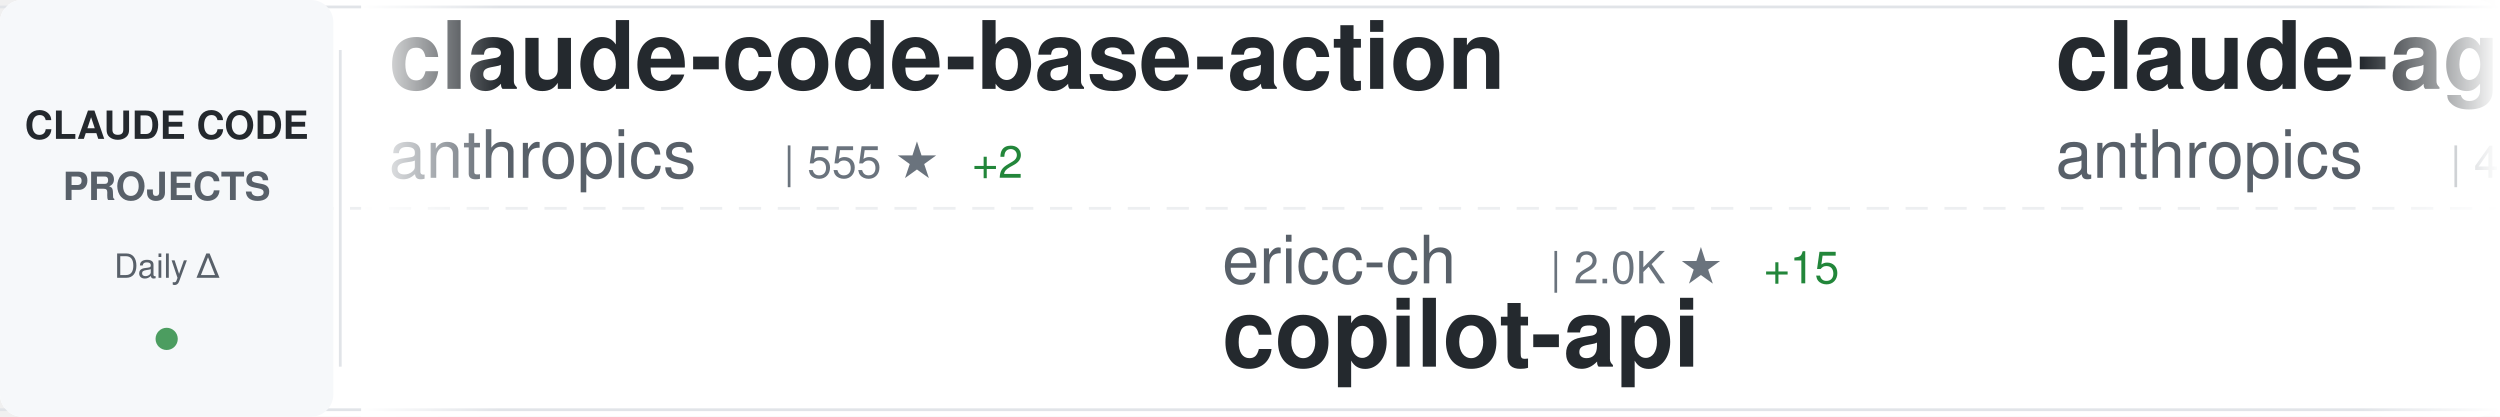
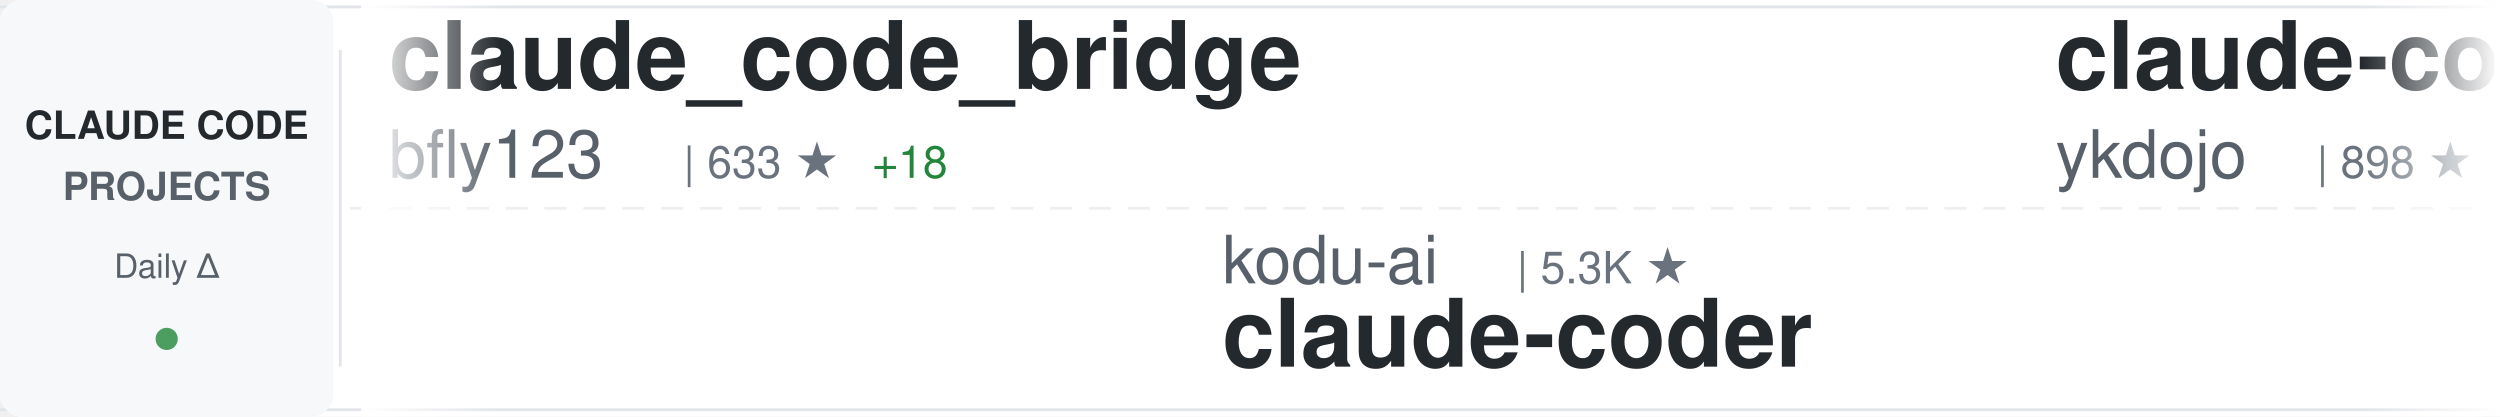
<svg xmlns="http://www.w3.org/2000/svg" width="900" height="150">
  <defs>
    <linearGradient id="awesomeLeftFade" x1="0%" y1="0%" x2="100%" y2="0%">
      <stop offset="0%" style="stop-color:#ffffff;stop-opacity:1" />
      <stop offset="100%" style="stop-color:#ffffff;stop-opacity:0" />
    </linearGradient>
    <linearGradient id="awesomeRightFade" x1="0%" y1="0%" x2="100%" y2="0%">
      <stop offset="0%" style="stop-color:#ffffff;stop-opacity:0" />
      <stop offset="100%" style="stop-color:#ffffff;stop-opacity:1" />
    </linearGradient>
  </defs>
  <rect width="900" height="150" fill="#ffffff" rx="8" />
  <rect x="0" y="2" width="900" height="1" fill="#e1e4e8" />
  <rect x="0" y="147" width="900" height="1" fill="#e1e4e8" />
  <line x1="0" y1="75" x2="900" y2="75" stroke="#e1e4e8" stroke-width="1" stroke-dasharray="8 6" opacity="0.6" />
  <rect x="0" y="0" width="120" height="150" fill="#f6f8fa" rx="8" />
  <text x="60" y="50" font-family="-apple-system, BlinkMacSystemFont, 'Segoe UI', Helvetica, Arial, sans-serif" font-size="14" font-weight="600" fill="#24292e" text-anchor="middle">CLAUDE CODE</text>
  <text x="60" y="72" font-family="-apple-system, BlinkMacSystemFont, 'Segoe UI', Helvetica, Arial, sans-serif" font-size="14" font-weight="600" fill="#586069" text-anchor="middle">PROJECTS</text>
  <text x="60" y="100" font-family="-apple-system, BlinkMacSystemFont, 'Segoe UI', Helvetica, Arial, sans-serif" font-size="12" font-weight="500" fill="#586069" text-anchor="middle">Daily Δ</text>
  <circle cx="60" cy="122" r="4" fill="#22863a" opacity="0.8" />
  <rect x="122" y="18" width="1" height="114" fill="#e1e4e8" />
  <clipPath id="awesomeTickerClip">
    <rect x="130" y="0" width="770" height="150" />
  </clipPath>
  <g clip-path="url(#awesomeTickerClip)">
    <g id="awesomeTickerItems">
      <animateTransform attributeName="transform" attributeType="XML" type="translate" from="0 0" to="-3000 0" dur="54s" repeatCount="indefinite" />
      <g transform="translate(0, 0)">
-         <text x="140" y="32" font-family="-apple-system, BlinkMacSystemFont, 'Segoe UI', Helvetica, Arial, sans-serif" font-size="34" font-weight="600" fill="#24292e">claude-code-base-action</text>
-         <text x="140" y="64" font-family="-apple-system, BlinkMacSystemFont, 'Segoe UI', Helvetica, Arial, sans-serif" font-size="24" font-weight="400" fill="#586069">anthropics</text>
-         <text x="282" y="64" font-family="-apple-system, BlinkMacSystemFont, 'Segoe UI', Helvetica, Arial, sans-serif" font-size="16" font-weight="500" fill="#6a737d">| 555 ★</text>
-         <text x="350" y="64" font-family="-apple-system, BlinkMacSystemFont, 'Segoe UI', Helvetica, Arial, sans-serif" font-size="16" font-weight="500" fill="#22863a"> +2</text>
+         <text x="140" y="32" font-family="-apple-system, BlinkMacSystemFont, 'Segoe UI', Helvetica, Arial, sans-serif" font-size="34" font-weight="600" fill="#24292e">claude_code_bridge</text>
+         <text x="140" y="64" font-family="-apple-system, BlinkMacSystemFont, 'Segoe UI', Helvetica, Arial, sans-serif" font-size="24" font-weight="400" fill="#586069">bfly123</text>
+         <text x="246" y="64" font-family="-apple-system, BlinkMacSystemFont, 'Segoe UI', Helvetica, Arial, sans-serif" font-size="16" font-weight="500" fill="#6a737d">| 633 ★</text>
+         <text x="314" y="64" font-family="-apple-system, BlinkMacSystemFont, 'Segoe UI', Helvetica, Arial, sans-serif" font-size="16" font-weight="500" fill="#22863a"> +18</text>
      </g>
      <g transform="translate(300, 0)">
-         <text x="140" y="102" font-family="-apple-system, BlinkMacSystemFont, 'Segoe UI', Helvetica, Arial, sans-serif" font-size="24" font-weight="400" fill="#586069">ericc-ch</text>
-         <text x="258" y="102" font-family="-apple-system, BlinkMacSystemFont, 'Segoe UI', Helvetica, Arial, sans-serif" font-size="16" font-weight="500" fill="#6a737d">| 2.0K ★</text>
-         <text x="335" y="102" font-family="-apple-system, BlinkMacSystemFont, 'Segoe UI', Helvetica, Arial, sans-serif" font-size="16" font-weight="500" fill="#22863a"> +15</text>
-         <text x="140" y="132" font-family="-apple-system, BlinkMacSystemFont, 'Segoe UI', Helvetica, Arial, sans-serif" font-size="34" font-weight="600" fill="#24292e">copilot-api</text>
+         <text x="140" y="102" font-family="-apple-system, BlinkMacSystemFont, 'Segoe UI', Helvetica, Arial, sans-serif" font-size="24" font-weight="400" fill="#586069">kodu-ai</text>
+         <text x="246" y="102" font-family="-apple-system, BlinkMacSystemFont, 'Segoe UI', Helvetica, Arial, sans-serif" font-size="16" font-weight="500" fill="#6a737d">| 5.3K ★</text>
+         <text x="140" y="132" font-family="-apple-system, BlinkMacSystemFont, 'Segoe UI', Helvetica, Arial, sans-serif" font-size="34" font-weight="600" fill="#24292e">claude-coder</text>
      </g>
      <g transform="translate(600, 0)">
-         <text x="140" y="32" font-family="-apple-system, BlinkMacSystemFont, 'Segoe UI', Helvetica, Arial, sans-serif" font-size="34" font-weight="600" fill="#24292e">claude-agent-sdk-python</text>
-         <text x="140" y="64" font-family="-apple-system, BlinkMacSystemFont, 'Segoe UI', Helvetica, Arial, sans-serif" font-size="24" font-weight="400" fill="#586069">anthropics</text>
-         <text x="282" y="64" font-family="-apple-system, BlinkMacSystemFont, 'Segoe UI', Helvetica, Arial, sans-serif" font-size="16" font-weight="500" fill="#6a737d">| 4.1K ★</text>
-         <text x="359" y="64" font-family="-apple-system, BlinkMacSystemFont, 'Segoe UI', Helvetica, Arial, sans-serif" font-size="16" font-weight="500" fill="#22863a"> +21</text>
+         <text x="140" y="32" font-family="-apple-system, BlinkMacSystemFont, 'Segoe UI', Helvetica, Arial, sans-serif" font-size="34" font-weight="600" fill="#24292e">claude-code-tips</text>
+         <text x="140" y="64" font-family="-apple-system, BlinkMacSystemFont, 'Segoe UI', Helvetica, Arial, sans-serif" font-size="24" font-weight="400" fill="#586069">ykdojo</text>
+         <text x="234" y="64" font-family="-apple-system, BlinkMacSystemFont, 'Segoe UI', Helvetica, Arial, sans-serif" font-size="16" font-weight="500" fill="#6a737d">| 898 ★</text>
+         <text x="302" y="64" font-family="-apple-system, BlinkMacSystemFont, 'Segoe UI', Helvetica, Arial, sans-serif" font-size="16" font-weight="500" fill="#22863a"> +145</text>
      </g>
      <g transform="translate(900, 0)">
-         <text x="140" y="102" font-family="-apple-system, BlinkMacSystemFont, 'Segoe UI', Helvetica, Arial, sans-serif" font-size="24" font-weight="400" fill="#586069">d-kimuson</text>
-         <text x="270" y="102" font-family="-apple-system, BlinkMacSystemFont, 'Segoe UI', Helvetica, Arial, sans-serif" font-size="16" font-weight="500" fill="#6a737d">| 775 ★</text>
-         <text x="338" y="102" font-family="-apple-system, BlinkMacSystemFont, 'Segoe UI', Helvetica, Arial, sans-serif" font-size="16" font-weight="500" fill="#22863a"> +2</text>
-         <text x="140" y="132" font-family="-apple-system, BlinkMacSystemFont, 'Segoe UI', Helvetica, Arial, sans-serif" font-size="34" font-weight="600" fill="#24292e">claude-code-viewer</text>
+         <text x="140" y="102" font-family="-apple-system, BlinkMacSystemFont, 'Segoe UI', Helvetica, Arial, sans-serif" font-size="24" font-weight="400" fill="#586069">ghuntley</text>
+         <text x="258" y="102" font-family="-apple-system, BlinkMacSystemFont, 'Segoe UI', Helvetica, Arial, sans-serif" font-size="16" font-weight="500" fill="#6a737d">| 793 ★</text>
+         <text x="140" y="132" font-family="-apple-system, BlinkMacSystemFont, 'Segoe UI', Helvetica, Arial, sans-serif" font-size="34" font-weight="600" fill="#24292e">claude-code-source-code-...</text>
      </g>
      <g transform="translate(1200, 0)">
-         <text x="140" y="32" font-family="-apple-system, BlinkMacSystemFont, 'Segoe UI', Helvetica, Arial, sans-serif" font-size="34" font-weight="600" fill="#24292e">claude-code-acp</text>
-         <text x="140" y="64" font-family="-apple-system, BlinkMacSystemFont, 'Segoe UI', Helvetica, Arial, sans-serif" font-size="24" font-weight="400" fill="#586069">zed-industries</text>
-         <text x="330" y="64" font-family="-apple-system, BlinkMacSystemFont, 'Segoe UI', Helvetica, Arial, sans-serif" font-size="16" font-weight="500" fill="#6a737d">| 732 ★</text>
-         <text x="398" y="64" font-family="-apple-system, BlinkMacSystemFont, 'Segoe UI', Helvetica, Arial, sans-serif" font-size="16" font-weight="500" fill="#22863a"> +5</text>
+         <text x="140" y="32" font-family="-apple-system, BlinkMacSystemFont, 'Segoe UI', Helvetica, Arial, sans-serif" font-size="34" font-weight="600" fill="#24292e">ClaudeCodeAgents</text>
+         <text x="140" y="64" font-family="-apple-system, BlinkMacSystemFont, 'Segoe UI', Helvetica, Arial, sans-serif" font-size="24" font-weight="400" fill="#586069">darcyegb</text>
+         <text x="258" y="64" font-family="-apple-system, BlinkMacSystemFont, 'Segoe UI', Helvetica, Arial, sans-serif" font-size="16" font-weight="500" fill="#6a737d">| 466 ★</text>
+         <text x="326" y="64" font-family="-apple-system, BlinkMacSystemFont, 'Segoe UI', Helvetica, Arial, sans-serif" font-size="16" font-weight="500" fill="#22863a"> +5</text>
      </g>
      <g transform="translate(1500, 0)">
-         <text x="140" y="102" font-family="-apple-system, BlinkMacSystemFont, 'Segoe UI', Helvetica, Arial, sans-serif" font-size="24" font-weight="400" fill="#586069">jeremylongshore</text>
-         <text x="342" y="102" font-family="-apple-system, BlinkMacSystemFont, 'Segoe UI', Helvetica, Arial, sans-serif" font-size="16" font-weight="500" fill="#6a737d">| 965 ★</text>
-         <text x="410" y="102" font-family="-apple-system, BlinkMacSystemFont, 'Segoe UI', Helvetica, Arial, sans-serif" font-size="16" font-weight="500" fill="#22863a"> +10</text>
-         <text x="140" y="132" font-family="-apple-system, BlinkMacSystemFont, 'Segoe UI', Helvetica, Arial, sans-serif" font-size="34" font-weight="600" fill="#24292e">claude-code-plugins-plus...</text>
+         <text x="140" y="102" font-family="-apple-system, BlinkMacSystemFont, 'Segoe UI', Helvetica, Arial, sans-serif" font-size="24" font-weight="400" fill="#586069">Piebald-AI</text>
+         <text x="282" y="102" font-family="-apple-system, BlinkMacSystemFont, 'Segoe UI', Helvetica, Arial, sans-serif" font-size="16" font-weight="500" fill="#6a737d">| 3.0K ★</text>
+         <text x="359" y="102" font-family="-apple-system, BlinkMacSystemFont, 'Segoe UI', Helvetica, Arial, sans-serif" font-size="16" font-weight="500" fill="#22863a"> +42</text>
+         <text x="140" y="132" font-family="-apple-system, BlinkMacSystemFont, 'Segoe UI', Helvetica, Arial, sans-serif" font-size="34" font-weight="600" fill="#24292e">claude-code-system-promp...</text>
      </g>
      <g transform="translate(1800, 0)">
-         <text x="140" y="32" font-family="-apple-system, BlinkMacSystemFont, 'Segoe UI', Helvetica, Arial, sans-serif" font-size="34" font-weight="600" fill="#24292e">awesome-claude-skills</text>
-         <text x="140" y="64" font-family="-apple-system, BlinkMacSystemFont, 'Segoe UI', Helvetica, Arial, sans-serif" font-size="24" font-weight="400" fill="#586069">ComposioHQ</text>
-         <text x="282" y="64" font-family="-apple-system, BlinkMacSystemFont, 'Segoe UI', Helvetica, Arial, sans-serif" font-size="16" font-weight="500" fill="#6a737d">| 19.0K ★</text>
-         <text x="368" y="64" font-family="-apple-system, BlinkMacSystemFont, 'Segoe UI', Helvetica, Arial, sans-serif" font-size="16" font-weight="500" fill="#22863a"> +454</text>
+         <text x="140" y="32" font-family="-apple-system, BlinkMacSystemFont, 'Segoe UI', Helvetica, Arial, sans-serif" font-size="34" font-weight="600" fill="#24292e">opcode</text>
+         <text x="140" y="64" font-family="-apple-system, BlinkMacSystemFont, 'Segoe UI', Helvetica, Arial, sans-serif" font-size="24" font-weight="400" fill="#586069">winfunc</text>
+         <text x="246" y="64" font-family="-apple-system, BlinkMacSystemFont, 'Segoe UI', Helvetica, Arial, sans-serif" font-size="16" font-weight="500" fill="#6a737d">| 20.0K ★</text>
+         <text x="332" y="64" font-family="-apple-system, BlinkMacSystemFont, 'Segoe UI', Helvetica, Arial, sans-serif" font-size="16" font-weight="500" fill="#22863a"> +29</text>
      </g>
      <g transform="translate(2100, 0)">
-         <text x="140" y="102" font-family="-apple-system, BlinkMacSystemFont, 'Segoe UI', Helvetica, Arial, sans-serif" font-size="24" font-weight="400" fill="#586069">IncomeStreamSurfer</text>
-         <text x="378" y="102" font-family="-apple-system, BlinkMacSystemFont, 'Segoe UI', Helvetica, Arial, sans-serif" font-size="16" font-weight="500" fill="#6a737d">| 307 ★</text>
-         <text x="140" y="132" font-family="-apple-system, BlinkMacSystemFont, 'Segoe UI', Helvetica, Arial, sans-serif" font-size="34" font-weight="600" fill="#24292e">claude-code-agents-wizar...</text>
+         <text x="140" y="102" font-family="-apple-system, BlinkMacSystemFont, 'Segoe UI', Helvetica, Arial, sans-serif" font-size="24" font-weight="400" fill="#586069">simonw</text>
+         <text x="234" y="102" font-family="-apple-system, BlinkMacSystemFont, 'Segoe UI', Helvetica, Arial, sans-serif" font-size="16" font-weight="500" fill="#6a737d">| 764 ★</text>
+         <text x="302" y="102" font-family="-apple-system, BlinkMacSystemFont, 'Segoe UI', Helvetica, Arial, sans-serif" font-size="16" font-weight="500" fill="#22863a"> +12</text>
+         <text x="140" y="132" font-family="-apple-system, BlinkMacSystemFont, 'Segoe UI', Helvetica, Arial, sans-serif" font-size="34" font-weight="600" fill="#24292e">claude-code-transcripts</text>
      </g>
      <g transform="translate(2400, 0)">
        <text x="140" y="32" font-family="-apple-system, BlinkMacSystemFont, 'Segoe UI', Helvetica, Arial, sans-serif" font-size="34" font-weight="600" fill="#24292e">claude-task-master</text>
        <text x="140" y="64" font-family="-apple-system, BlinkMacSystemFont, 'Segoe UI', Helvetica, Arial, sans-serif" font-size="24" font-weight="400" fill="#586069">eyaltoledano</text>
        <text x="306" y="64" font-family="-apple-system, BlinkMacSystemFont, 'Segoe UI', Helvetica, Arial, sans-serif" font-size="16" font-weight="500" fill="#6a737d">| 24.8K ★</text>
        <text x="392" y="64" font-family="-apple-system, BlinkMacSystemFont, 'Segoe UI', Helvetica, Arial, sans-serif" font-size="16" font-weight="500" fill="#22863a"> +21</text>
      </g>
      <g transform="translate(2700, 0)">
-         <text x="140" y="102" font-family="-apple-system, BlinkMacSystemFont, 'Segoe UI', Helvetica, Arial, sans-serif" font-size="24" font-weight="400" fill="#586069">Njengah</text>
-         <text x="246" y="102" font-family="-apple-system, BlinkMacSystemFont, 'Segoe UI', Helvetica, Arial, sans-serif" font-size="16" font-weight="500" fill="#6a737d">| 1.2K ★</text>
-         <text x="323" y="102" font-family="-apple-system, BlinkMacSystemFont, 'Segoe UI', Helvetica, Arial, sans-serif" font-size="16" font-weight="500" fill="#22863a"> +6</text>
-         <text x="140" y="132" font-family="-apple-system, BlinkMacSystemFont, 'Segoe UI', Helvetica, Arial, sans-serif" font-size="34" font-weight="600" fill="#24292e">claude-code-cheat-sheet</text>
+         <text x="140" y="102" font-family="-apple-system, BlinkMacSystemFont, 'Segoe UI', Helvetica, Arial, sans-serif" font-size="24" font-weight="400" fill="#586069">musistudio</text>
+         <text x="282" y="102" font-family="-apple-system, BlinkMacSystemFont, 'Segoe UI', Helvetica, Arial, sans-serif" font-size="16" font-weight="500" fill="#6a737d">| 25.6K ★</text>
+         <text x="368" y="102" font-family="-apple-system, BlinkMacSystemFont, 'Segoe UI', Helvetica, Arial, sans-serif" font-size="16" font-weight="500" fill="#22863a"> +149</text>
+         <text x="140" y="132" font-family="-apple-system, BlinkMacSystemFont, 'Segoe UI', Helvetica, Arial, sans-serif" font-size="34" font-weight="600" fill="#24292e">claude-code-router</text>
      </g>
      <g transform="translate(3000, 0)">
-         <text x="140" y="32" font-family="-apple-system, BlinkMacSystemFont, 'Segoe UI', Helvetica, Arial, sans-serif" font-size="34" font-weight="600" fill="#24292e">claude-code-base-action</text>
-         <text x="140" y="64" font-family="-apple-system, BlinkMacSystemFont, 'Segoe UI', Helvetica, Arial, sans-serif" font-size="24" font-weight="400" fill="#586069">anthropics</text>
-         <text x="282" y="64" font-family="-apple-system, BlinkMacSystemFont, 'Segoe UI', Helvetica, Arial, sans-serif" font-size="16" font-weight="500" fill="#6a737d">| 555 ★</text>
-         <text x="350" y="64" font-family="-apple-system, BlinkMacSystemFont, 'Segoe UI', Helvetica, Arial, sans-serif" font-size="16" font-weight="500" fill="#22863a"> +2</text>
+         <text x="140" y="32" font-family="-apple-system, BlinkMacSystemFont, 'Segoe UI', Helvetica, Arial, sans-serif" font-size="34" font-weight="600" fill="#24292e">claude_code_bridge</text>
+         <text x="140" y="64" font-family="-apple-system, BlinkMacSystemFont, 'Segoe UI', Helvetica, Arial, sans-serif" font-size="24" font-weight="400" fill="#586069">bfly123</text>
+         <text x="246" y="64" font-family="-apple-system, BlinkMacSystemFont, 'Segoe UI', Helvetica, Arial, sans-serif" font-size="16" font-weight="500" fill="#6a737d">| 633 ★</text>
+         <text x="314" y="64" font-family="-apple-system, BlinkMacSystemFont, 'Segoe UI', Helvetica, Arial, sans-serif" font-size="16" font-weight="500" fill="#22863a"> +18</text>
      </g>
      <g transform="translate(3300, 0)">
-         <text x="140" y="102" font-family="-apple-system, BlinkMacSystemFont, 'Segoe UI', Helvetica, Arial, sans-serif" font-size="24" font-weight="400" fill="#586069">ericc-ch</text>
-         <text x="258" y="102" font-family="-apple-system, BlinkMacSystemFont, 'Segoe UI', Helvetica, Arial, sans-serif" font-size="16" font-weight="500" fill="#6a737d">| 2.0K ★</text>
-         <text x="335" y="102" font-family="-apple-system, BlinkMacSystemFont, 'Segoe UI', Helvetica, Arial, sans-serif" font-size="16" font-weight="500" fill="#22863a"> +15</text>
-         <text x="140" y="132" font-family="-apple-system, BlinkMacSystemFont, 'Segoe UI', Helvetica, Arial, sans-serif" font-size="34" font-weight="600" fill="#24292e">copilot-api</text>
+         <text x="140" y="102" font-family="-apple-system, BlinkMacSystemFont, 'Segoe UI', Helvetica, Arial, sans-serif" font-size="24" font-weight="400" fill="#586069">kodu-ai</text>
+         <text x="246" y="102" font-family="-apple-system, BlinkMacSystemFont, 'Segoe UI', Helvetica, Arial, sans-serif" font-size="16" font-weight="500" fill="#6a737d">| 5.3K ★</text>
+         <text x="140" y="132" font-family="-apple-system, BlinkMacSystemFont, 'Segoe UI', Helvetica, Arial, sans-serif" font-size="34" font-weight="600" fill="#24292e">claude-coder</text>
      </g>
      <g transform="translate(3600, 0)">
-         <text x="140" y="32" font-family="-apple-system, BlinkMacSystemFont, 'Segoe UI', Helvetica, Arial, sans-serif" font-size="34" font-weight="600" fill="#24292e">claude-agent-sdk-python</text>
-         <text x="140" y="64" font-family="-apple-system, BlinkMacSystemFont, 'Segoe UI', Helvetica, Arial, sans-serif" font-size="24" font-weight="400" fill="#586069">anthropics</text>
-         <text x="282" y="64" font-family="-apple-system, BlinkMacSystemFont, 'Segoe UI', Helvetica, Arial, sans-serif" font-size="16" font-weight="500" fill="#6a737d">| 4.1K ★</text>
-         <text x="359" y="64" font-family="-apple-system, BlinkMacSystemFont, 'Segoe UI', Helvetica, Arial, sans-serif" font-size="16" font-weight="500" fill="#22863a"> +21</text>
+         <text x="140" y="32" font-family="-apple-system, BlinkMacSystemFont, 'Segoe UI', Helvetica, Arial, sans-serif" font-size="34" font-weight="600" fill="#24292e">claude-code-tips</text>
+         <text x="140" y="64" font-family="-apple-system, BlinkMacSystemFont, 'Segoe UI', Helvetica, Arial, sans-serif" font-size="24" font-weight="400" fill="#586069">ykdojo</text>
+         <text x="234" y="64" font-family="-apple-system, BlinkMacSystemFont, 'Segoe UI', Helvetica, Arial, sans-serif" font-size="16" font-weight="500" fill="#6a737d">| 898 ★</text>
+         <text x="302" y="64" font-family="-apple-system, BlinkMacSystemFont, 'Segoe UI', Helvetica, Arial, sans-serif" font-size="16" font-weight="500" fill="#22863a"> +145</text>
      </g>
      <g transform="translate(3900, 0)">
-         <text x="140" y="102" font-family="-apple-system, BlinkMacSystemFont, 'Segoe UI', Helvetica, Arial, sans-serif" font-size="24" font-weight="400" fill="#586069">d-kimuson</text>
-         <text x="270" y="102" font-family="-apple-system, BlinkMacSystemFont, 'Segoe UI', Helvetica, Arial, sans-serif" font-size="16" font-weight="500" fill="#6a737d">| 775 ★</text>
-         <text x="338" y="102" font-family="-apple-system, BlinkMacSystemFont, 'Segoe UI', Helvetica, Arial, sans-serif" font-size="16" font-weight="500" fill="#22863a"> +2</text>
-         <text x="140" y="132" font-family="-apple-system, BlinkMacSystemFont, 'Segoe UI', Helvetica, Arial, sans-serif" font-size="34" font-weight="600" fill="#24292e">claude-code-viewer</text>
+         <text x="140" y="102" font-family="-apple-system, BlinkMacSystemFont, 'Segoe UI', Helvetica, Arial, sans-serif" font-size="24" font-weight="400" fill="#586069">ghuntley</text>
+         <text x="258" y="102" font-family="-apple-system, BlinkMacSystemFont, 'Segoe UI', Helvetica, Arial, sans-serif" font-size="16" font-weight="500" fill="#6a737d">| 793 ★</text>
+         <text x="140" y="132" font-family="-apple-system, BlinkMacSystemFont, 'Segoe UI', Helvetica, Arial, sans-serif" font-size="34" font-weight="600" fill="#24292e">claude-code-source-code-...</text>
      </g>
    </g>
  </g>
  <rect x="130" y="0" width="50" height="150" fill="url(#awesomeLeftFade)" />
  <rect x="850" y="0" width="50" height="150" fill="url(#awesomeRightFade)" />
</svg>
